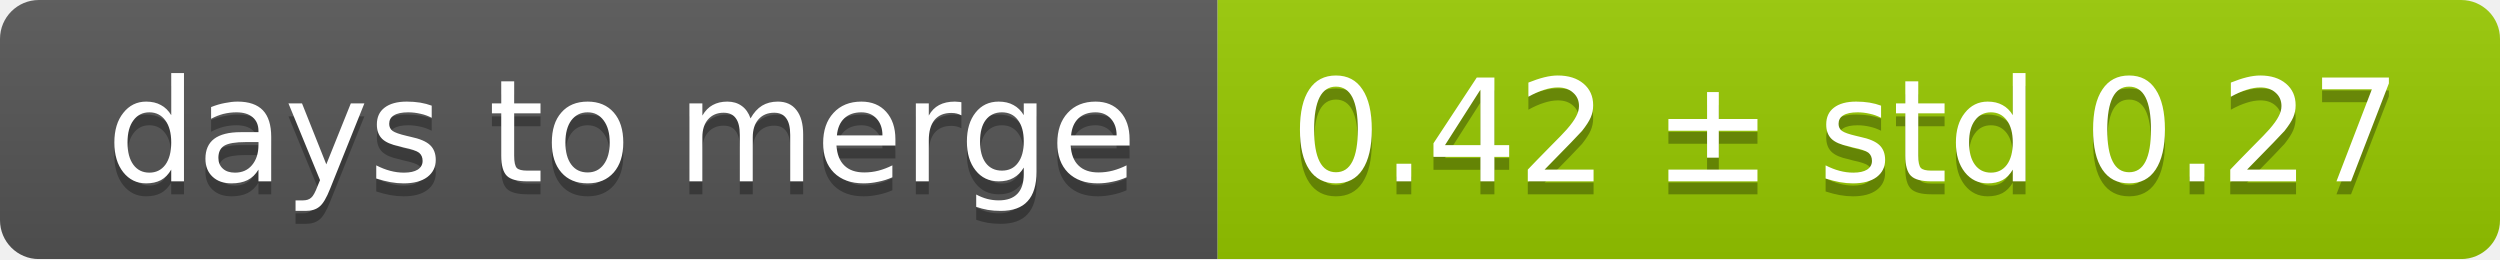
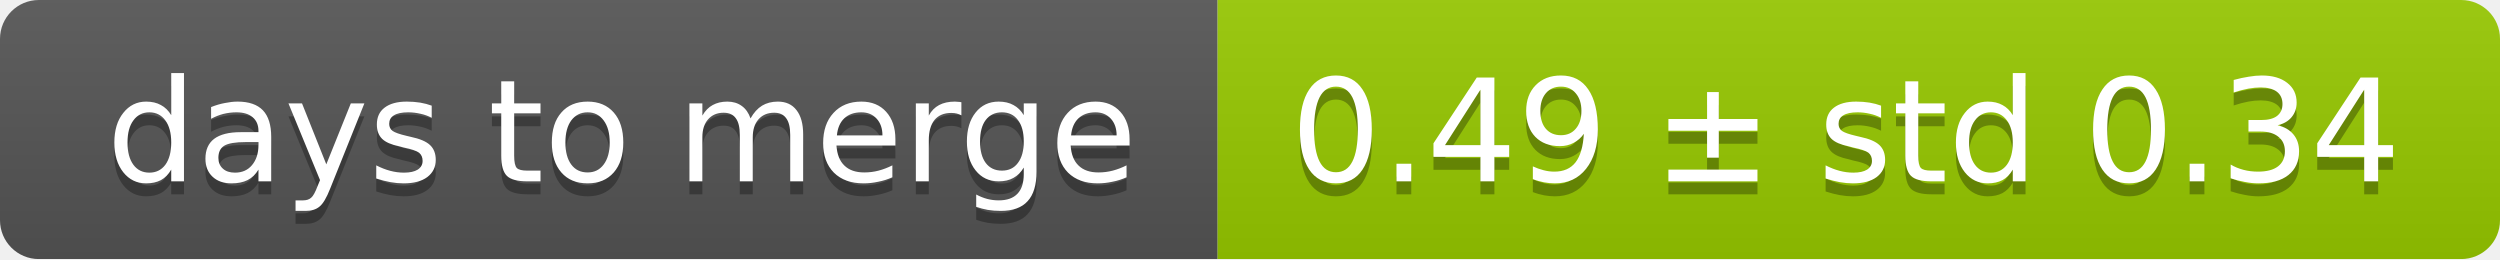
<svg xmlns="http://www.w3.org/2000/svg" width="193" height="20">
  <linearGradient id="smooth" x2="0" y2="100%">
    <stop offset="0" stop-color="#bbb" stop-opacity=".1" />
    <stop offset="1" stop-opacity=".1" />
  </linearGradient>
  <mask id="round">
    <rect width="193" height="20" rx="3" fill="#fff" />
  </mask>
  <g mask="url(#round)">
    <rect width="94" height="20" fill="#555" />
    <rect x="94" width="99" height="20" fill="#97ca00" />
    <rect width="193" height="20" fill="url(#smooth)" />
  </g>
  <g fill="#fff" text-anchor="middle" font-family="DejaVu Sans,Verdana,Geneva,sans-serif" font-size="11">
    <text x="48" y="15" fill="#010101" fill-opacity=".3">days to merge</text>
    <text x="48" y="14">days to merge</text>
-     <text x="142.5" y="15" fill="#010101" fill-opacity=".3">0.42 ± std 0.27</text>
-     <text x="142.5" y="14">0.42 ± std 0.27</text>
+     <text x="142.5" y="15" fill="#010101" fill-opacity=".3">0.49 ± std 0.34</text>
+     <text x="142.5" y="14">0.49 ± std 0.34</text>
  </g>
</svg>
